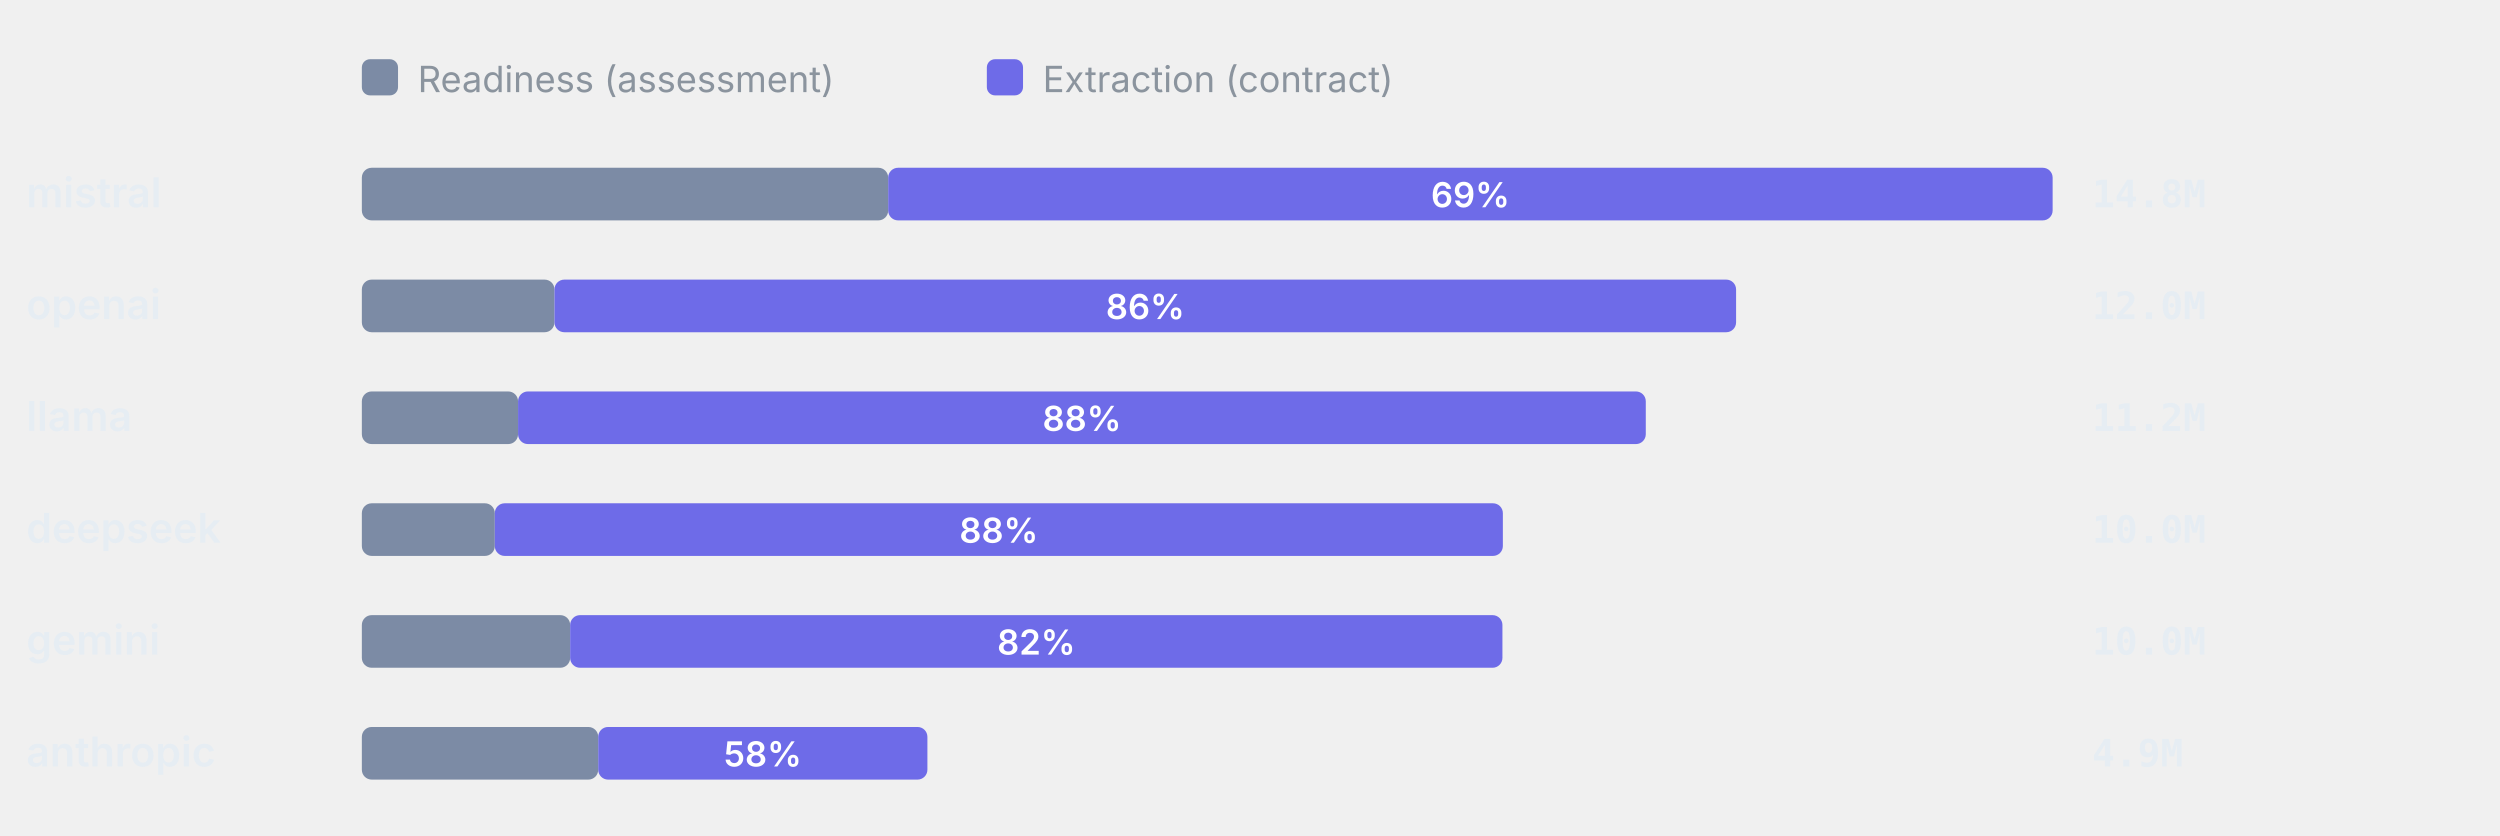
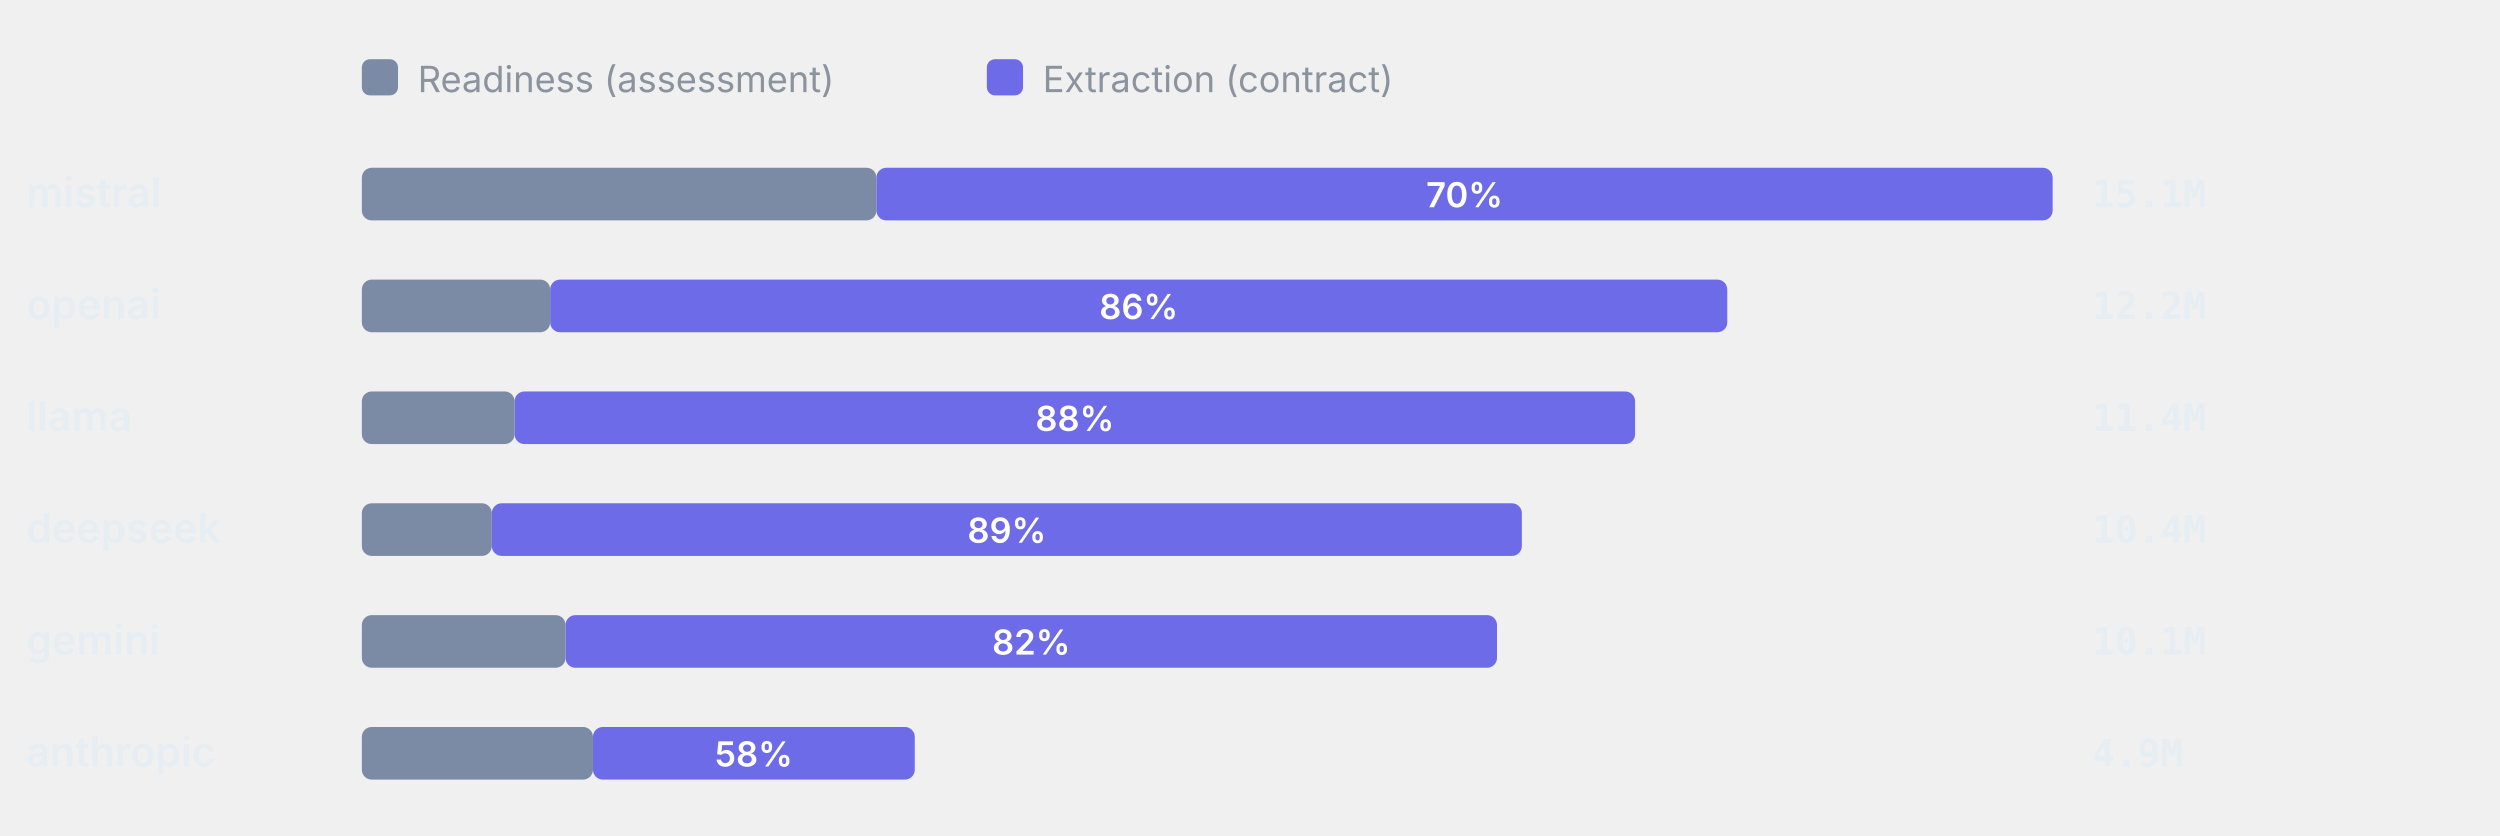
<svg xmlns="http://www.w3.org/2000/svg" viewBox="0 0 760 254" width="760" height="254" role="img" aria-label="Token split readiness vs extraction" font-family="-apple-system,BlinkMacSystemFont,'Segoe UI',system-ui,sans-serif">
  <rect x="110" y="18" width="11" height="11" rx="2.5" fill="#7C8BA5" />
  <text x="127" y="28" font-size="11" font-weight="400" text-anchor="start" fill="#8b949e">Readiness (assessment)</text>
  <rect x="300" y="18" width="11" height="11" rx="2.5" fill="#6E6BE8" />
  <text x="317" y="28" font-size="11" font-weight="400" text-anchor="start" fill="#8b949e">Extraction (contract)</text>
  <text x="8" y="63" font-size="12.5" font-weight="600" text-anchor="start" fill="#e6edf3">mistral</text>
-   <rect x="110" y="51" width="160.01" height="16" rx="3" fill="#7C8BA5" />
-   <rect x="270.01" y="51" width="353.99" height="16" rx="3" fill="#6E6BE8" />
-   <text x="447" y="63" font-size="10.5" font-weight="600" text-anchor="middle" fill="#fff">69%</text>
-   <text x="636" y="63" font-size="11.5" font-weight="600" text-anchor="start" fill="#e6edf3" font-family="ui-monospace,SFMono-Regular,Menlo,monospace">14.8M</text>
+   <rect x="110" y="51" width="156.43" height="16" rx="3" fill="#7C8BA5" />
+   <rect x="266.43" y="51" width="357.57" height="16" rx="3" fill="#6E6BE8" />
+   <text x="445.22" y="63" font-size="10.5" font-weight="600" text-anchor="middle" fill="#fff">70%</text>
+   <text x="636" y="63" font-size="11.5" font-weight="600" text-anchor="start" fill="#e6edf3" font-family="ui-monospace,SFMono-Regular,Menlo,monospace">15.1M</text>
  <text x="8" y="97" font-size="12.5" font-weight="600" text-anchor="start" fill="#e6edf3">openai</text>
-   <rect x="110" y="85" width="58.56" height="16" rx="3" fill="#7C8BA5" />
-   <rect x="168.56" y="85" width="359.21" height="16" rx="3" fill="#6E6BE8" />
-   <text x="348.17" y="97" font-size="10.5" font-weight="600" text-anchor="middle" fill="#fff">86%</text>
-   <text x="636" y="97" font-size="11.5" font-weight="600" text-anchor="start" fill="#e6edf3" font-family="ui-monospace,SFMono-Regular,Menlo,monospace">12.0M</text>
+   <rect x="110" y="85" width="57.25" height="16" rx="3" fill="#7C8BA5" />
+   <rect x="167.25" y="85" width="357.84" height="16" rx="3" fill="#6E6BE8" />
+   <text x="346.17" y="97" font-size="10.5" font-weight="600" text-anchor="middle" fill="#fff">86%</text>
+   <text x="636" y="97" font-size="11.5" font-weight="600" text-anchor="start" fill="#e6edf3" font-family="ui-monospace,SFMono-Regular,Menlo,monospace">12.2M</text>
  <text x="8" y="131" font-size="12.5" font-weight="600" text-anchor="start" fill="#e6edf3">llama</text>
-   <rect x="110" y="119" width="47.49" height="16" rx="3" fill="#7C8BA5" />
-   <rect x="157.49" y="119" width="342.83" height="16" rx="3" fill="#6E6BE8" />
-   <text x="328.91" y="131" font-size="10.5" font-weight="600" text-anchor="middle" fill="#fff">88%</text>
-   <text x="636" y="131" font-size="11.5" font-weight="600" text-anchor="start" fill="#e6edf3" font-family="ui-monospace,SFMono-Regular,Menlo,monospace">11.2M</text>
+   <rect x="110" y="119" width="46.43" height="16" rx="3" fill="#7C8BA5" />
+   <rect x="156.43" y="119" width="340.64" height="16" rx="3" fill="#6E6BE8" />
+   <text x="326.75" y="131" font-size="10.5" font-weight="600" text-anchor="middle" fill="#fff">88%</text>
+   <text x="636" y="131" font-size="11.5" font-weight="600" text-anchor="start" fill="#e6edf3" font-family="ui-monospace,SFMono-Regular,Menlo,monospace">11.4M</text>
  <text x="8" y="165" font-size="12.5" font-weight="600" text-anchor="start" fill="#e6edf3">deepseek</text>
-   <rect x="110" y="153" width="40.42" height="16" rx="3" fill="#7C8BA5" />
-   <rect x="150.42" y="153" width="306.45" height="16" rx="3" fill="#6E6BE8" />
-   <text x="303.64" y="165" font-size="10.5" font-weight="600" text-anchor="middle" fill="#fff">88%</text>
-   <text x="636" y="165" font-size="11.5" font-weight="600" text-anchor="start" fill="#e6edf3" font-family="ui-monospace,SFMono-Regular,Menlo,monospace">10.0M</text>
+   <rect x="110" y="153" width="39.51" height="16" rx="3" fill="#7C8BA5" />
+   <rect x="149.51" y="153" width="313.13" height="16" rx="3" fill="#6E6BE8" />
+   <text x="306.08" y="165" font-size="10.5" font-weight="600" text-anchor="middle" fill="#fff">89%</text>
+   <text x="636" y="165" font-size="11.5" font-weight="600" text-anchor="start" fill="#e6edf3" font-family="ui-monospace,SFMono-Regular,Menlo,monospace">10.4M</text>
  <text x="8" y="199" font-size="12.5" font-weight="600" text-anchor="start" fill="#e6edf3">gemini</text>
-   <rect x="110" y="187" width="63.33" height="16" rx="3" fill="#7C8BA5" />
-   <rect x="173.33" y="187" width="283.41" height="16" rx="3" fill="#6E6BE8" />
-   <text x="315.04" y="199" font-size="10.5" font-weight="600" text-anchor="middle" fill="#fff">82%</text>
-   <text x="636" y="199" font-size="11.5" font-weight="600" text-anchor="start" fill="#e6edf3" font-family="ui-monospace,SFMono-Regular,Menlo,monospace">10.0M</text>
+   <rect x="110" y="187" width="61.92" height="16" rx="3" fill="#7C8BA5" />
+   <rect x="171.92" y="187" width="283.17" height="16" rx="3" fill="#6E6BE8" />
+   <text x="313.5" y="199" font-size="10.5" font-weight="600" text-anchor="middle" fill="#fff">82%</text>
+   <text x="636" y="199" font-size="11.5" font-weight="600" text-anchor="start" fill="#e6edf3" font-family="ui-monospace,SFMono-Regular,Menlo,monospace">10.1M</text>
  <text x="8" y="233" font-size="12.5" font-weight="600" text-anchor="start" fill="#e6edf3">anthropic</text>
-   <rect x="110" y="221" width="71.86" height="16" rx="3" fill="#7C8BA5" />
-   <rect x="181.86" y="221" width="100.07" height="16" rx="3" fill="#6E6BE8" />
-   <text x="231.9" y="233" font-size="10.5" font-weight="600" text-anchor="middle" fill="#fff">58%</text>
+   <rect x="110" y="221" width="70.26" height="16" rx="3" fill="#7C8BA5" />
+   <rect x="180.26" y="221" width="97.83" height="16" rx="3" fill="#6E6BE8" />
+   <text x="229.17" y="233" font-size="10.5" font-weight="600" text-anchor="middle" fill="#fff">58%</text>
  <text x="636" y="233" font-size="11.5" font-weight="600" text-anchor="start" fill="#e6edf3" font-family="ui-monospace,SFMono-Regular,Menlo,monospace">4.9M</text>
</svg>
